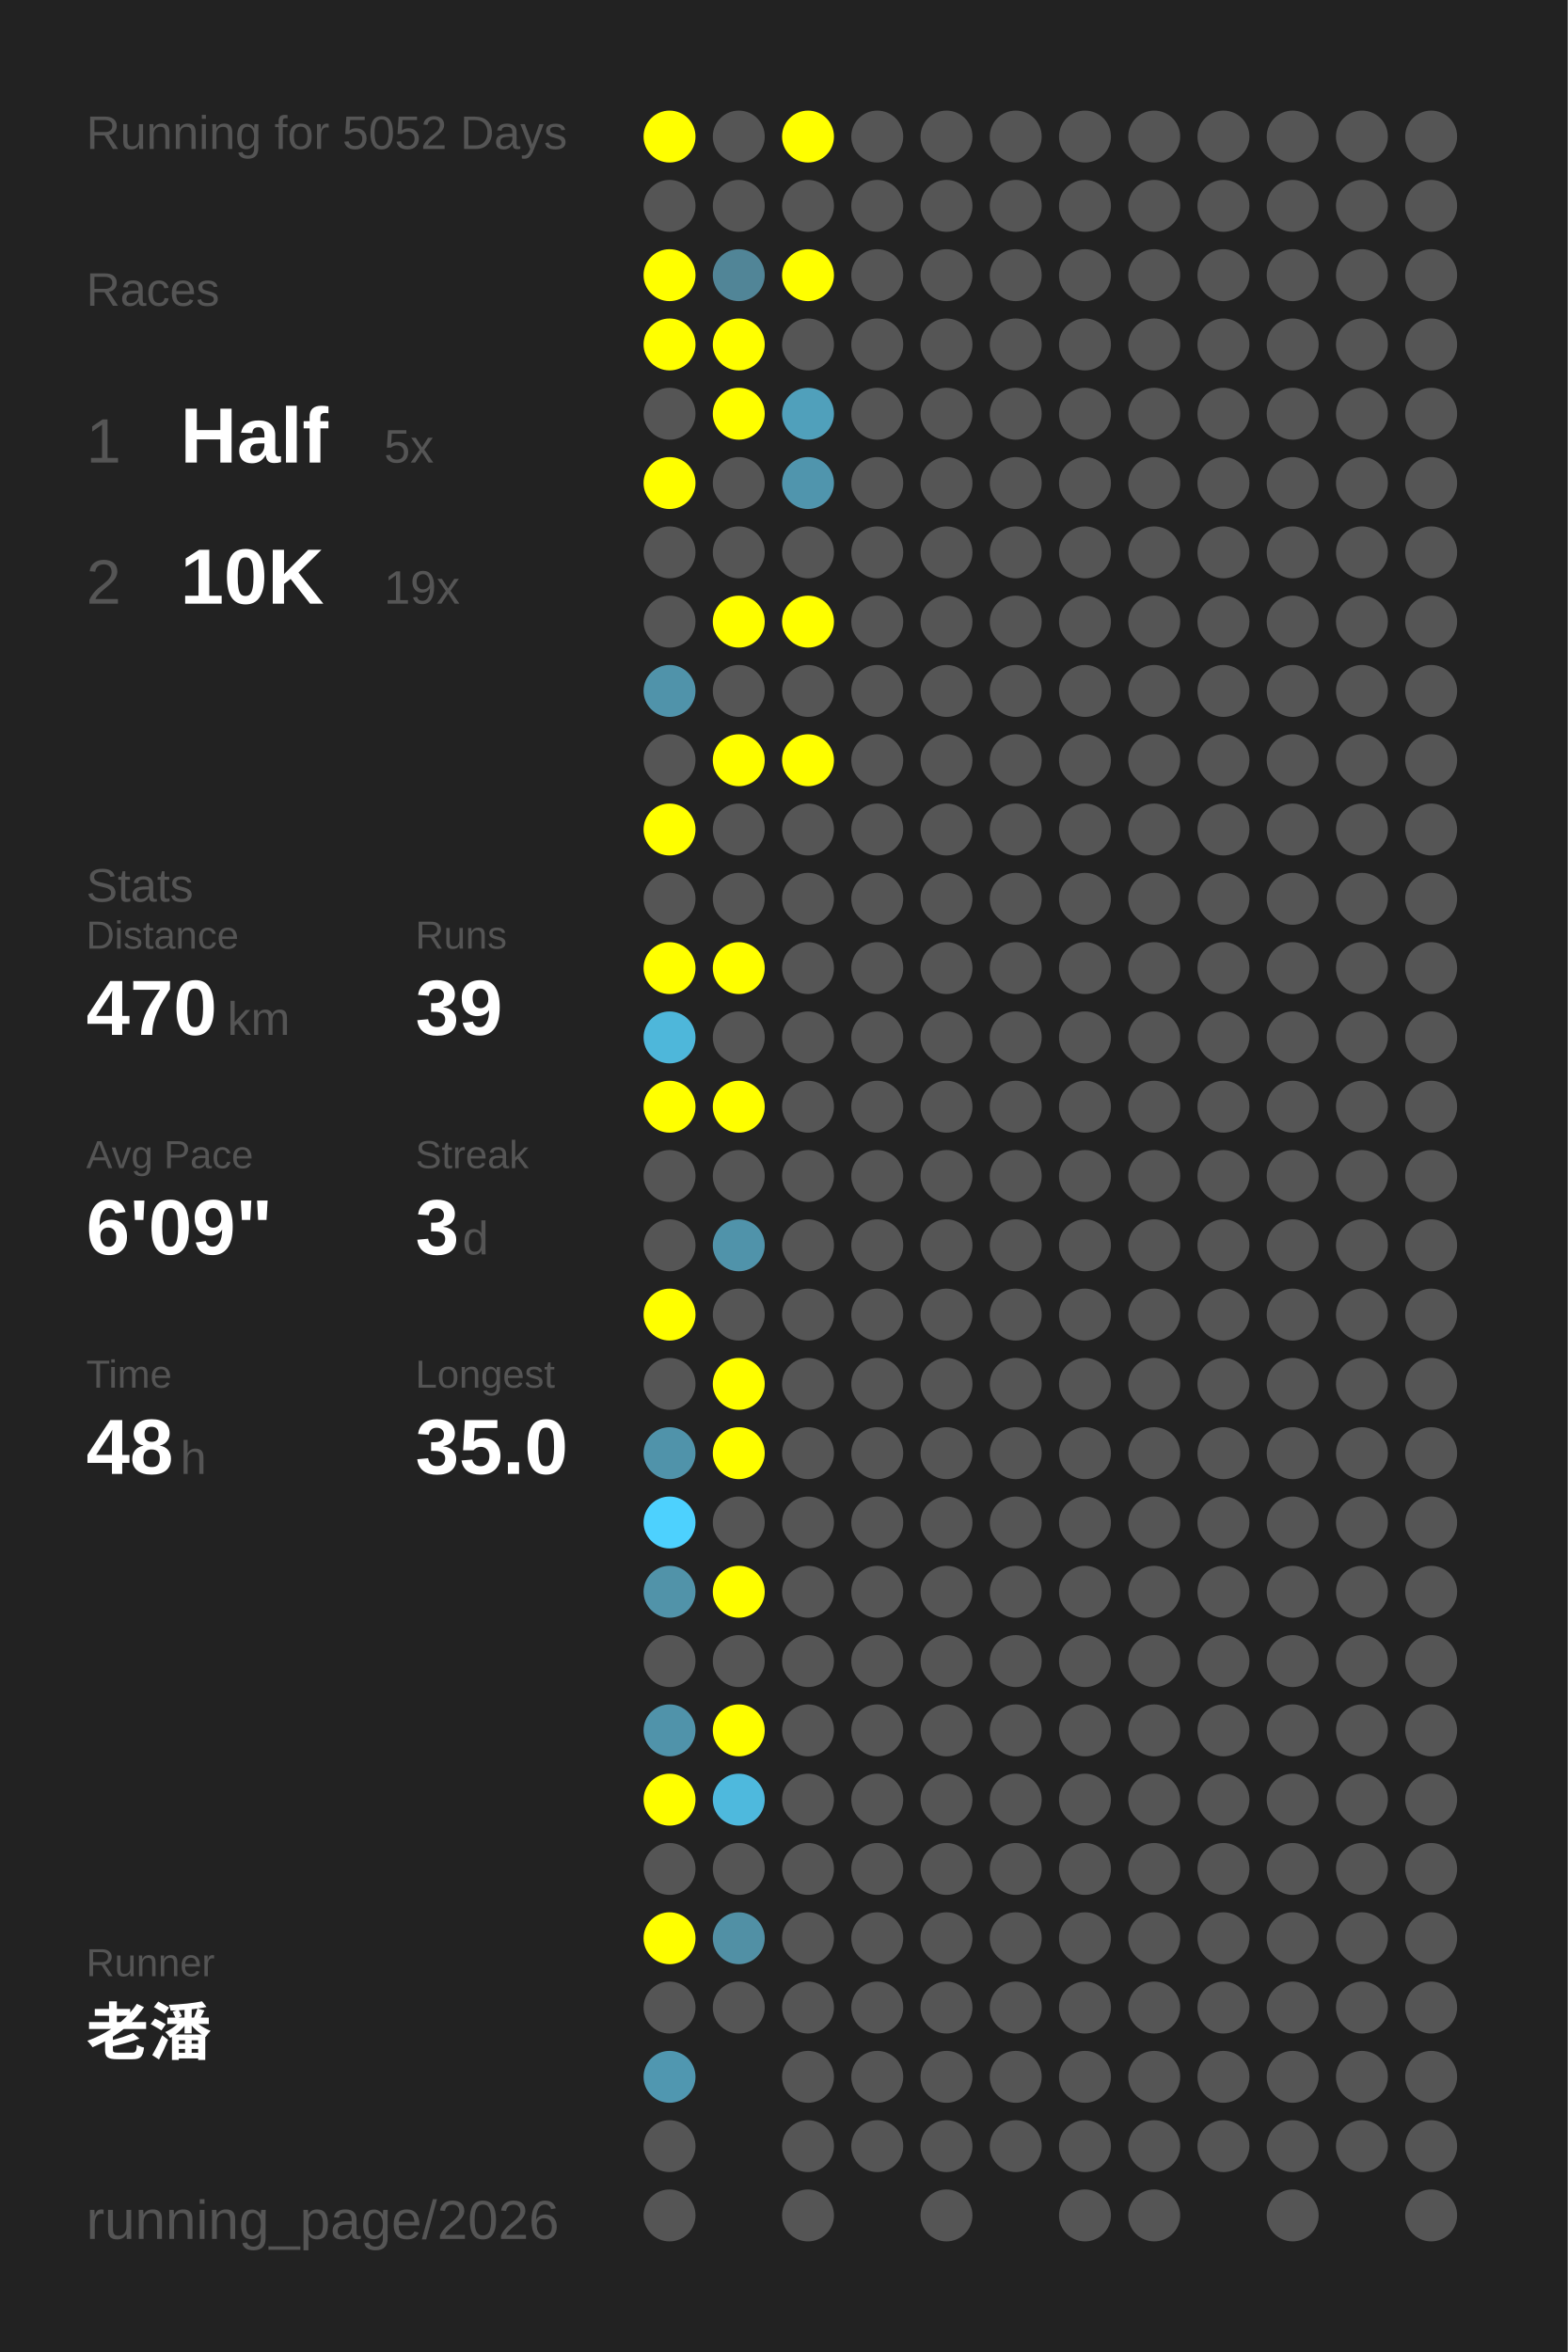
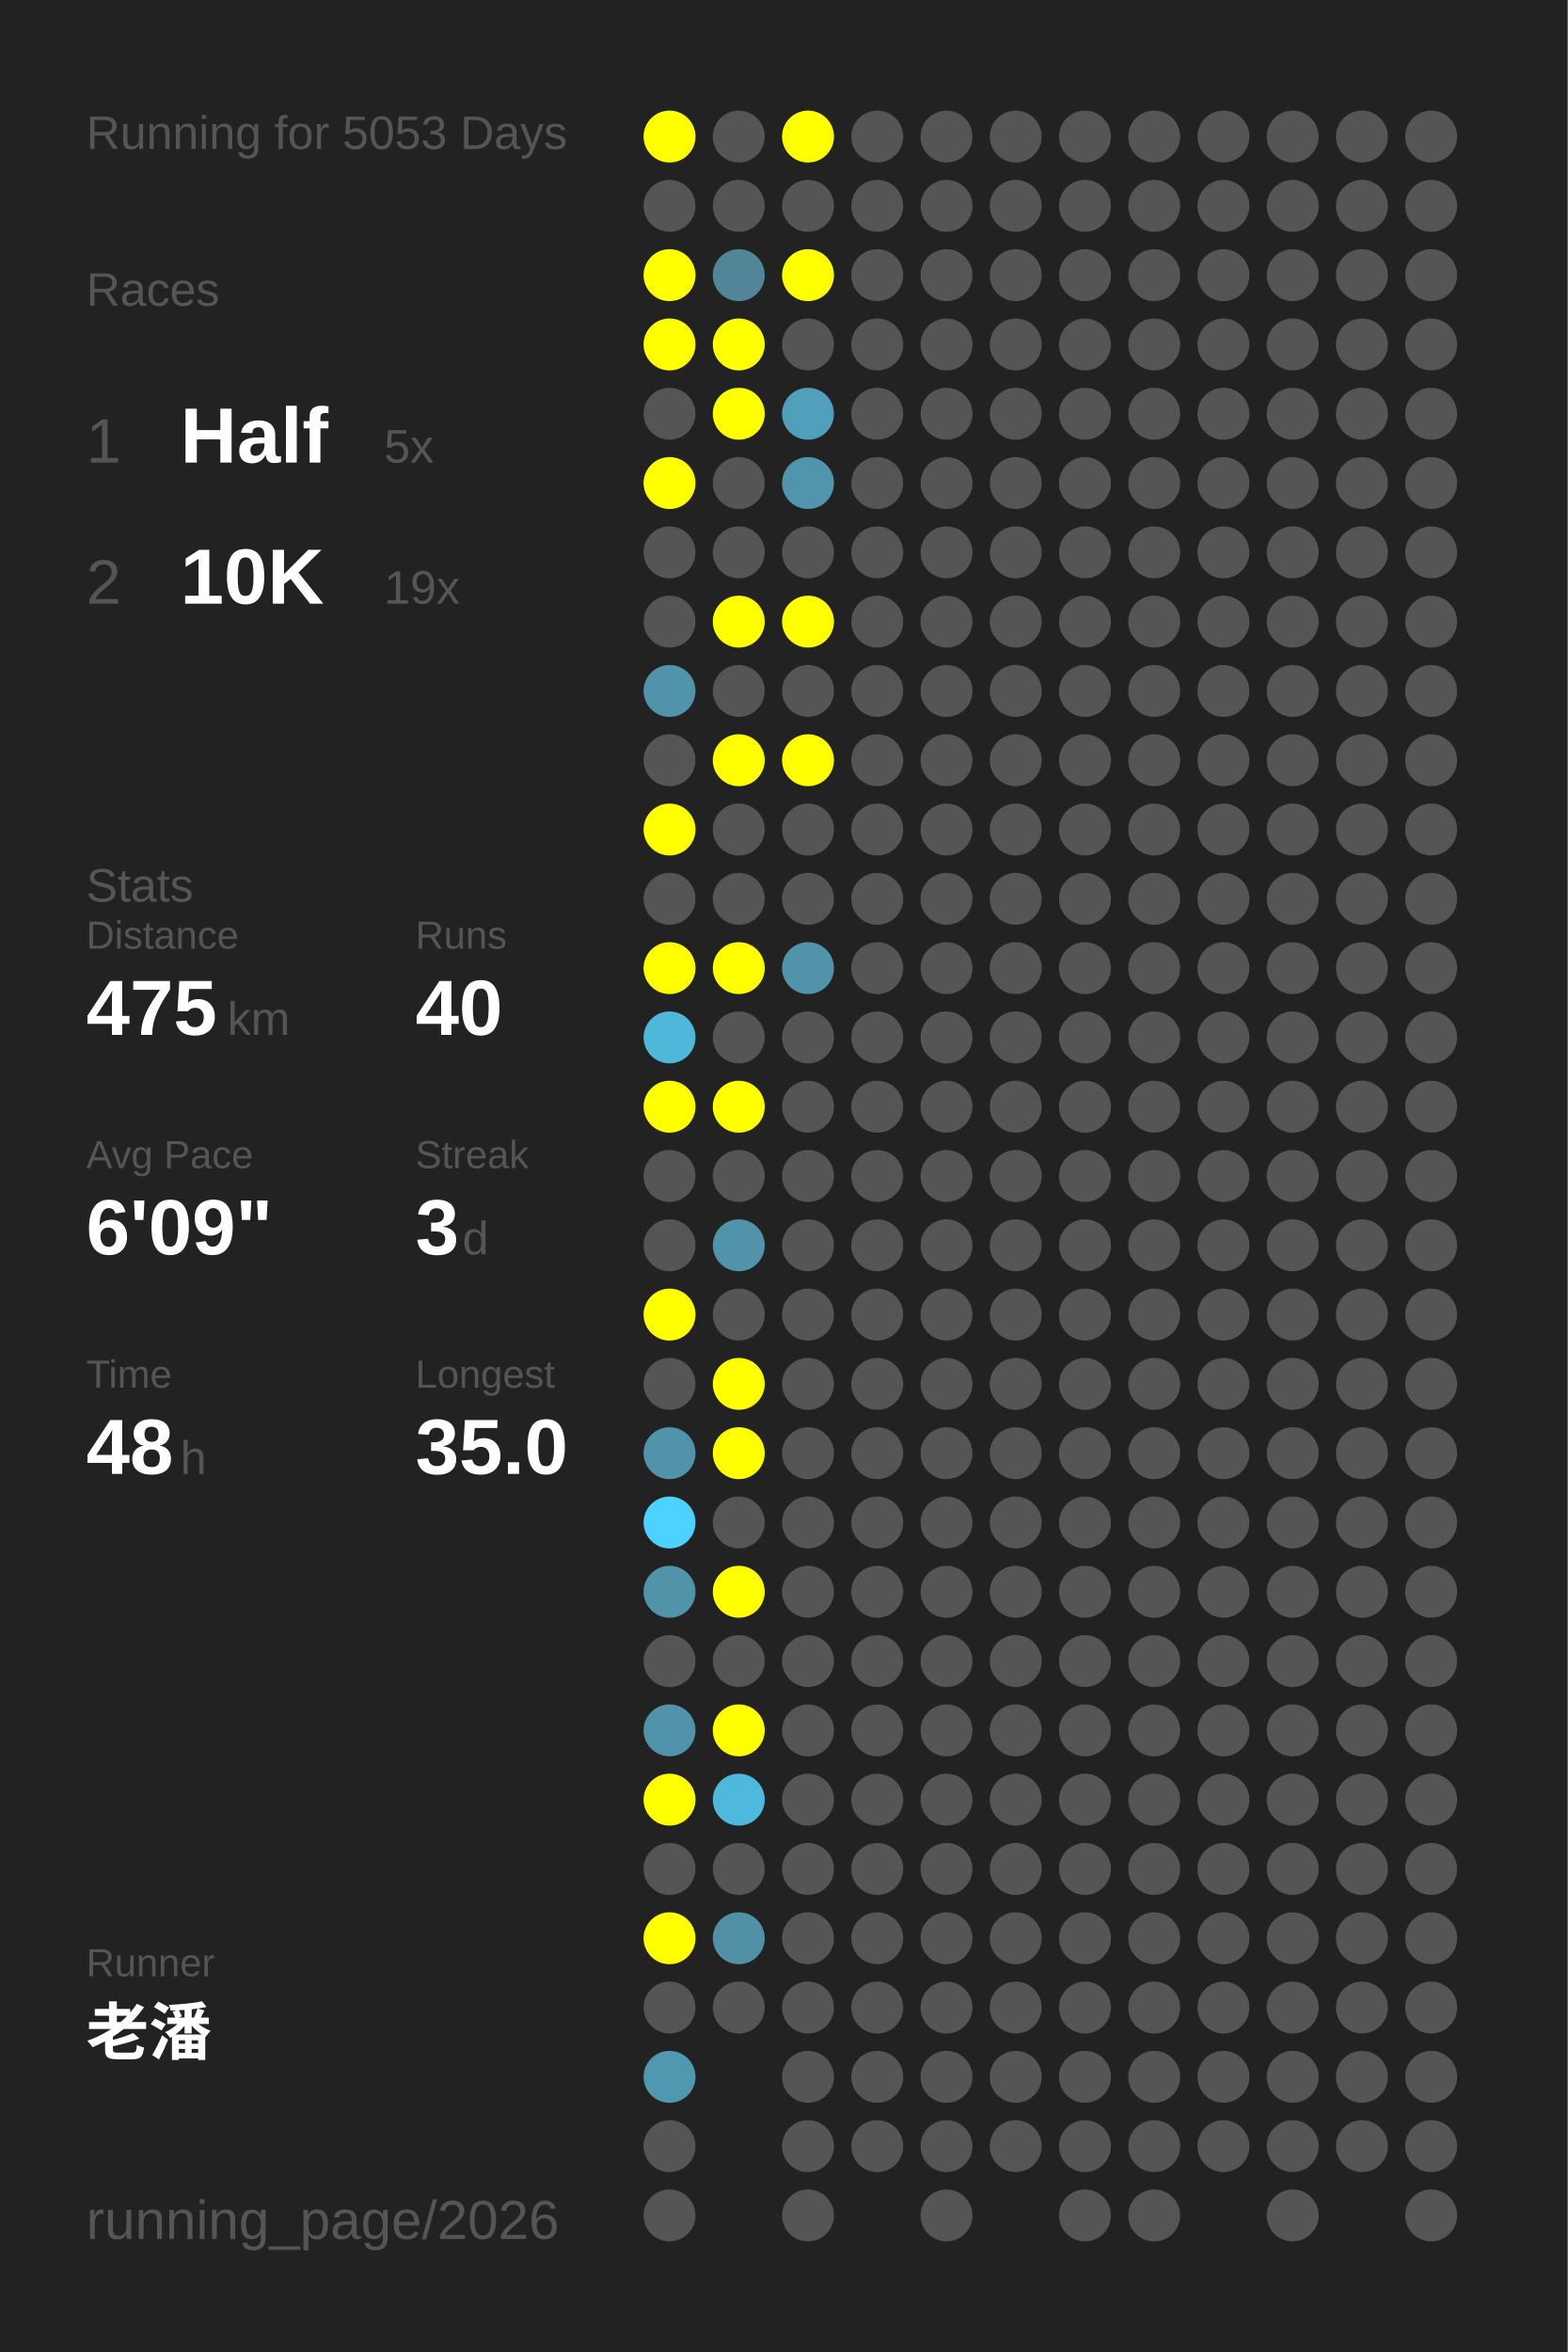
<svg xmlns="http://www.w3.org/2000/svg" baseProfile="full" height="300mm" version="1.1" viewBox="0,0,200,300" width="200mm">
  <defs />
  <rect fill="#222222" height="300" width="200" x="0" y="0" />
-   <text fill="#555555" style="font-size:6px; font-family:Arial;" x="11" y="19">Running for 5052 Days</text>
+   <text fill="#555555" style="font-size:6px; font-family:Arial;" x="11" y="19">Running for 5053 Days</text>
  <text fill="#555555" style="font-size:6px; font-family:Arial;" x="11" y="39">Races</text>
  <text fill="#555555" style="font-size:8px; font-family:Arial;" x="11" y="59">1</text>
  <text fill="#FFFFFF" style="font-size:10px; font-family:Arial; font-weight:bold;" x="23" y="59">Half</text>
  <text fill="#555555" style="font-size:6px; font-family:Arial;" x="49" y="59">5x</text>
  <text fill="#555555" style="font-size:8px; font-family:Arial;" x="11" y="77">2</text>
  <text fill="#FFFFFF" style="font-size:10px; font-family:Arial; font-weight:bold;" x="23" y="77">10K</text>
  <text fill="#555555" style="font-size:6px; font-family:Arial;" x="49" y="77">19x</text>
  <text fill="#555555" style="font-size:6px; font-family:Arial;" x="11" y="115">Stats</text>
  <text fill="#555555" style="font-size:5px; font-family:Arial;" x="11" y="121">Distance</text>
-   <text fill="#FFFFFF" style="font-size:10px; font-family:Arial; font-weight:bold;" x="11" y="132">470</text>
+   <text fill="#FFFFFF" style="font-size:10px; font-family:Arial; font-weight:bold;" x="11" y="132">475</text>
  <text fill="#555555" style="font-size:6px; font-family:Arial;" x="29" y="132">km</text>
  <text fill="#555555" style="font-size:5px; font-family:Arial;" x="53" y="121">Runs</text>
-   <text fill="#FFFFFF" style="font-size:10px; font-family:Arial; font-weight:bold;" x="53" y="132">39</text>
+   <text fill="#FFFFFF" style="font-size:10px; font-family:Arial; font-weight:bold;" x="53" y="132">40</text>
  <text fill="#555555" style="font-size:5px; font-family:Arial;" x="11" y="149">Avg Pace</text>
  <text fill="#FFFFFF" style="font-size:10px; font-family:Arial; font-weight:bold;" x="11" y="160">6'09"</text>
  <text fill="#555555" style="font-size:5px; font-family:Arial;" x="53" y="149">Streak</text>
  <text fill="#FFFFFF" style="font-size:10px; font-family:Arial; font-weight:bold;" x="53" y="160">3</text>
  <text fill="#555555" style="font-size:6px; font-family:Arial;" x="59" y="160">d</text>
  <text fill="#555555" style="font-size:5px; font-family:Arial;" x="11" y="177">Time</text>
  <text fill="#FFFFFF" style="font-size:10px; font-family:Arial; font-weight:bold;" x="11" y="188">48</text>
  <text fill="#555555" style="font-size:6px; font-family:Arial;" x="23" y="188">h</text>
  <text fill="#555555" style="font-size:5px; font-family:Arial;" x="53" y="177">Longest</text>
  <text fill="#FFFFFF" style="font-size:10px; font-family:Arial; font-weight:bold;" x="53" y="188">35.0</text>
  <text fill="#555555" style="font-size:5px; font-family:Arial;" x="11" y="252.065">Runner</text>
  <text fill="#FFFFFF" style="font-size:8px; font-family:Arial; font-weight:bold;" x="11" y="262.065">老潘</text>
  <text fill="#555555" style="font-size:7px; font-family:Arial;" x="11" y="285.581">running_page/2026</text>
  <circle cx="85.417" cy="17.419" fill="#FFFF00" r="3.312" />
  <circle cx="85.417" cy="26.258" fill="#555555" r="3.312" />
  <circle cx="85.417" cy="35.097" fill="#FFFF00" r="3.312" />
  <circle cx="85.417" cy="43.935" fill="#FFFF00" r="3.312" />
  <circle cx="85.417" cy="52.774" fill="#555555" r="3.312" />
  <circle cx="85.417" cy="61.613" fill="#FFFF00" r="3.312" />
  <circle cx="85.417" cy="70.452" fill="#555555" r="3.312" />
  <circle cx="85.417" cy="79.29" fill="#555555" r="3.312" />
  <circle cx="85.417" cy="88.129" fill="#5093aa" r="3.312" />
  <circle cx="85.417" cy="96.968" fill="#555555" r="3.312" />
  <circle cx="85.417" cy="105.806" fill="#FFFF00" r="3.312" />
  <circle cx="85.417" cy="114.645" fill="#555555" r="3.312" />
  <circle cx="85.417" cy="123.484" fill="#FFFF00" r="3.312" />
  <circle cx="85.417" cy="132.323" fill="#4eb7da" r="3.312" />
  <circle cx="85.417" cy="141.161" fill="#FFFF00" r="3.312" />
  <circle cx="85.417" cy="150" fill="#555555" r="3.312" />
  <circle cx="85.417" cy="158.839" fill="#555555" r="3.312" />
  <circle cx="85.417" cy="167.677" fill="#FFFF00" r="3.312" />
  <circle cx="85.417" cy="176.516" fill="#555555" r="3.312" />
  <circle cx="85.417" cy="185.355" fill="#5093aa" r="3.312" />
  <circle cx="85.417" cy="194.194" fill="#4dd1fe" r="3.312" />
  <circle cx="85.417" cy="203.032" fill="#5193a9" r="3.312" />
  <circle cx="85.417" cy="211.871" fill="#555555" r="3.312" />
  <circle cx="85.417" cy="220.71" fill="#5093aa" r="3.312" />
  <circle cx="85.417" cy="229.548" fill="#FFFF00" r="3.312" />
  <circle cx="85.417" cy="238.387" fill="#555555" r="3.312" />
  <circle cx="85.417" cy="247.226" fill="#FFFF00" r="3.312" />
  <circle cx="85.417" cy="256.065" fill="#555555" r="3.312" />
  <circle cx="85.417" cy="264.903" fill="#5097b0" r="3.312" />
  <circle cx="85.417" cy="273.742" fill="#555555" r="3.312" />
  <circle cx="85.417" cy="282.581" fill="#555555" r="3.312" />
  <circle cx="94.25" cy="17.419" fill="#555555" r="3.312" />
  <circle cx="94.25" cy="26.258" fill="#555555" r="3.312" />
  <circle cx="94.25" cy="35.097" fill="#518597" r="3.312" />
  <circle cx="94.25" cy="43.935" fill="#FFFF00" r="3.312" />
  <circle cx="94.25" cy="52.774" fill="#FFFF00" r="3.312" />
  <circle cx="94.25" cy="61.613" fill="#555555" r="3.312" />
  <circle cx="94.25" cy="70.452" fill="#555555" r="3.312" />
  <circle cx="94.25" cy="79.29" fill="#FFFF00" r="3.312" />
  <circle cx="94.25" cy="88.129" fill="#555555" r="3.312" />
  <circle cx="94.25" cy="96.968" fill="#FFFF00" r="3.312" />
  <circle cx="94.25" cy="105.806" fill="#555555" r="3.312" />
  <circle cx="94.25" cy="114.645" fill="#555555" r="3.312" />
  <circle cx="94.25" cy="123.484" fill="#FFFF00" r="3.312" />
  <circle cx="94.25" cy="132.323" fill="#555555" r="3.312" />
  <circle cx="94.25" cy="141.161" fill="#FFFF00" r="3.312" />
  <circle cx="94.25" cy="150" fill="#555555" r="3.312" />
  <circle cx="94.25" cy="158.839" fill="#5093aa" r="3.312" />
  <circle cx="94.25" cy="167.677" fill="#555555" r="3.312" />
  <circle cx="94.25" cy="176.516" fill="#FFFF00" r="3.312" />
  <circle cx="94.25" cy="185.355" fill="#FFFF00" r="3.312" />
  <circle cx="94.25" cy="194.194" fill="#555555" r="3.312" />
  <circle cx="94.25" cy="203.032" fill="#FFFF00" r="3.312" />
  <circle cx="94.25" cy="211.871" fill="#555555" r="3.312" />
  <circle cx="94.25" cy="220.71" fill="#FFFF00" r="3.312" />
  <circle cx="94.25" cy="229.548" fill="#4eb9dd" r="3.312" />
  <circle cx="94.25" cy="238.387" fill="#555555" r="3.312" />
  <circle cx="94.25" cy="247.226" fill="#5190a5" r="3.312" />
  <circle cx="94.25" cy="256.065" fill="#555555" r="3.312" />
  <circle cx="103.083" cy="17.419" fill="#FFFF00" r="3.312" />
  <circle cx="103.083" cy="26.258" fill="#555555" r="3.312" />
  <circle cx="103.083" cy="35.097" fill="#FFFF00" r="3.312" />
  <circle cx="103.083" cy="43.935" fill="#555555" r="3.312" />
  <circle cx="103.083" cy="52.774" fill="#50a0bb" r="3.312" />
  <circle cx="103.083" cy="61.613" fill="#5095ad" r="3.312" />
  <circle cx="103.083" cy="70.452" fill="#555555" r="3.312" />
  <circle cx="103.083" cy="79.29" fill="#FFFF00" r="3.312" />
  <circle cx="103.083" cy="88.129" fill="#555555" r="3.312" />
  <circle cx="103.083" cy="96.968" fill="#FFFF00" r="3.312" />
  <circle cx="103.083" cy="105.806" fill="#555555" r="3.312" />
  <circle cx="103.083" cy="114.645" fill="#555555" r="3.312" />
-   <circle cx="103.083" cy="123.484" fill="#555555" r="3.312" />
+   <circle cx="103.083" cy="123.484" fill="#5093aa" r="3.312" />
  <circle cx="103.083" cy="132.323" fill="#555555" r="3.312" />
  <circle cx="103.083" cy="141.161" fill="#555555" r="3.312" />
  <circle cx="103.083" cy="150" fill="#555555" r="3.312" />
  <circle cx="103.083" cy="158.839" fill="#555555" r="3.312" />
  <circle cx="103.083" cy="167.677" fill="#555555" r="3.312" />
  <circle cx="103.083" cy="176.516" fill="#555555" r="3.312" />
  <circle cx="103.083" cy="185.355" fill="#555555" r="3.312" />
  <circle cx="103.083" cy="194.194" fill="#555555" r="3.312" />
  <circle cx="103.083" cy="203.032" fill="#555555" r="3.312" />
  <circle cx="103.083" cy="211.871" fill="#555555" r="3.312" />
  <circle cx="103.083" cy="220.71" fill="#555555" r="3.312" />
  <circle cx="103.083" cy="229.548" fill="#555555" r="3.312" />
  <circle cx="103.083" cy="238.387" fill="#555555" r="3.312" />
  <circle cx="103.083" cy="247.226" fill="#555555" r="3.312" />
  <circle cx="103.083" cy="256.065" fill="#555555" r="3.312" />
  <circle cx="103.083" cy="264.903" fill="#555555" r="3.312" />
  <circle cx="103.083" cy="273.742" fill="#555555" r="3.312" />
  <circle cx="103.083" cy="282.581" fill="#555555" r="3.312" />
  <circle cx="111.917" cy="17.419" fill="#555555" r="3.312" />
  <circle cx="111.917" cy="26.258" fill="#555555" r="3.312" />
  <circle cx="111.917" cy="35.097" fill="#555555" r="3.312" />
  <circle cx="111.917" cy="43.935" fill="#555555" r="3.312" />
  <circle cx="111.917" cy="52.774" fill="#555555" r="3.312" />
  <circle cx="111.917" cy="61.613" fill="#555555" r="3.312" />
  <circle cx="111.917" cy="70.452" fill="#555555" r="3.312" />
  <circle cx="111.917" cy="79.29" fill="#555555" r="3.312" />
  <circle cx="111.917" cy="88.129" fill="#555555" r="3.312" />
  <circle cx="111.917" cy="96.968" fill="#555555" r="3.312" />
  <circle cx="111.917" cy="105.806" fill="#555555" r="3.312" />
  <circle cx="111.917" cy="114.645" fill="#555555" r="3.312" />
  <circle cx="111.917" cy="123.484" fill="#555555" r="3.312" />
  <circle cx="111.917" cy="132.323" fill="#555555" r="3.312" />
  <circle cx="111.917" cy="141.161" fill="#555555" r="3.312" />
  <circle cx="111.917" cy="150" fill="#555555" r="3.312" />
  <circle cx="111.917" cy="158.839" fill="#555555" r="3.312" />
  <circle cx="111.917" cy="167.677" fill="#555555" r="3.312" />
  <circle cx="111.917" cy="176.516" fill="#555555" r="3.312" />
  <circle cx="111.917" cy="185.355" fill="#555555" r="3.312" />
  <circle cx="111.917" cy="194.194" fill="#555555" r="3.312" />
  <circle cx="111.917" cy="203.032" fill="#555555" r="3.312" />
  <circle cx="111.917" cy="211.871" fill="#555555" r="3.312" />
  <circle cx="111.917" cy="220.71" fill="#555555" r="3.312" />
  <circle cx="111.917" cy="229.548" fill="#555555" r="3.312" />
  <circle cx="111.917" cy="238.387" fill="#555555" r="3.312" />
  <circle cx="111.917" cy="247.226" fill="#555555" r="3.312" />
  <circle cx="111.917" cy="256.065" fill="#555555" r="3.312" />
  <circle cx="111.917" cy="264.903" fill="#555555" r="3.312" />
  <circle cx="111.917" cy="273.742" fill="#555555" r="3.312" />
  <circle cx="120.75" cy="17.419" fill="#555555" r="3.312" />
  <circle cx="120.75" cy="26.258" fill="#555555" r="3.312" />
  <circle cx="120.75" cy="35.097" fill="#555555" r="3.312" />
  <circle cx="120.75" cy="43.935" fill="#555555" r="3.312" />
  <circle cx="120.75" cy="52.774" fill="#555555" r="3.312" />
  <circle cx="120.75" cy="61.613" fill="#555555" r="3.312" />
  <circle cx="120.75" cy="70.452" fill="#555555" r="3.312" />
  <circle cx="120.75" cy="79.29" fill="#555555" r="3.312" />
  <circle cx="120.75" cy="88.129" fill="#555555" r="3.312" />
  <circle cx="120.75" cy="96.968" fill="#555555" r="3.312" />
  <circle cx="120.75" cy="105.806" fill="#555555" r="3.312" />
  <circle cx="120.75" cy="114.645" fill="#555555" r="3.312" />
  <circle cx="120.75" cy="123.484" fill="#555555" r="3.312" />
  <circle cx="120.75" cy="132.323" fill="#555555" r="3.312" />
  <circle cx="120.75" cy="141.161" fill="#555555" r="3.312" />
  <circle cx="120.75" cy="150" fill="#555555" r="3.312" />
  <circle cx="120.75" cy="158.839" fill="#555555" r="3.312" />
  <circle cx="120.75" cy="167.677" fill="#555555" r="3.312" />
  <circle cx="120.75" cy="176.516" fill="#555555" r="3.312" />
  <circle cx="120.75" cy="185.355" fill="#555555" r="3.312" />
  <circle cx="120.75" cy="194.194" fill="#555555" r="3.312" />
  <circle cx="120.75" cy="203.032" fill="#555555" r="3.312" />
  <circle cx="120.75" cy="211.871" fill="#555555" r="3.312" />
  <circle cx="120.75" cy="220.71" fill="#555555" r="3.312" />
  <circle cx="120.75" cy="229.548" fill="#555555" r="3.312" />
  <circle cx="120.75" cy="238.387" fill="#555555" r="3.312" />
  <circle cx="120.75" cy="247.226" fill="#555555" r="3.312" />
  <circle cx="120.75" cy="256.065" fill="#555555" r="3.312" />
  <circle cx="120.75" cy="264.903" fill="#555555" r="3.312" />
  <circle cx="120.75" cy="273.742" fill="#555555" r="3.312" />
  <circle cx="120.75" cy="282.581" fill="#555555" r="3.312" />
  <circle cx="129.583" cy="17.419" fill="#555555" r="3.312" />
  <circle cx="129.583" cy="26.258" fill="#555555" r="3.312" />
  <circle cx="129.583" cy="35.097" fill="#555555" r="3.312" />
  <circle cx="129.583" cy="43.935" fill="#555555" r="3.312" />
  <circle cx="129.583" cy="52.774" fill="#555555" r="3.312" />
  <circle cx="129.583" cy="61.613" fill="#555555" r="3.312" />
  <circle cx="129.583" cy="70.452" fill="#555555" r="3.312" />
  <circle cx="129.583" cy="79.29" fill="#555555" r="3.312" />
  <circle cx="129.583" cy="88.129" fill="#555555" r="3.312" />
  <circle cx="129.583" cy="96.968" fill="#555555" r="3.312" />
  <circle cx="129.583" cy="105.806" fill="#555555" r="3.312" />
  <circle cx="129.583" cy="114.645" fill="#555555" r="3.312" />
  <circle cx="129.583" cy="123.484" fill="#555555" r="3.312" />
  <circle cx="129.583" cy="132.323" fill="#555555" r="3.312" />
  <circle cx="129.583" cy="141.161" fill="#555555" r="3.312" />
  <circle cx="129.583" cy="150" fill="#555555" r="3.312" />
  <circle cx="129.583" cy="158.839" fill="#555555" r="3.312" />
  <circle cx="129.583" cy="167.677" fill="#555555" r="3.312" />
  <circle cx="129.583" cy="176.516" fill="#555555" r="3.312" />
  <circle cx="129.583" cy="185.355" fill="#555555" r="3.312" />
  <circle cx="129.583" cy="194.194" fill="#555555" r="3.312" />
  <circle cx="129.583" cy="203.032" fill="#555555" r="3.312" />
  <circle cx="129.583" cy="211.871" fill="#555555" r="3.312" />
  <circle cx="129.583" cy="220.71" fill="#555555" r="3.312" />
  <circle cx="129.583" cy="229.548" fill="#555555" r="3.312" />
  <circle cx="129.583" cy="238.387" fill="#555555" r="3.312" />
  <circle cx="129.583" cy="247.226" fill="#555555" r="3.312" />
  <circle cx="129.583" cy="256.065" fill="#555555" r="3.312" />
  <circle cx="129.583" cy="264.903" fill="#555555" r="3.312" />
  <circle cx="129.583" cy="273.742" fill="#555555" r="3.312" />
  <circle cx="138.417" cy="17.419" fill="#555555" r="3.312" />
  <circle cx="138.417" cy="26.258" fill="#555555" r="3.312" />
  <circle cx="138.417" cy="35.097" fill="#555555" r="3.312" />
  <circle cx="138.417" cy="43.935" fill="#555555" r="3.312" />
  <circle cx="138.417" cy="52.774" fill="#555555" r="3.312" />
  <circle cx="138.417" cy="61.613" fill="#555555" r="3.312" />
  <circle cx="138.417" cy="70.452" fill="#555555" r="3.312" />
  <circle cx="138.417" cy="79.29" fill="#555555" r="3.312" />
  <circle cx="138.417" cy="88.129" fill="#555555" r="3.312" />
  <circle cx="138.417" cy="96.968" fill="#555555" r="3.312" />
  <circle cx="138.417" cy="105.806" fill="#555555" r="3.312" />
  <circle cx="138.417" cy="114.645" fill="#555555" r="3.312" />
  <circle cx="138.417" cy="123.484" fill="#555555" r="3.312" />
  <circle cx="138.417" cy="132.323" fill="#555555" r="3.312" />
  <circle cx="138.417" cy="141.161" fill="#555555" r="3.312" />
  <circle cx="138.417" cy="150" fill="#555555" r="3.312" />
  <circle cx="138.417" cy="158.839" fill="#555555" r="3.312" />
  <circle cx="138.417" cy="167.677" fill="#555555" r="3.312" />
  <circle cx="138.417" cy="176.516" fill="#555555" r="3.312" />
  <circle cx="138.417" cy="185.355" fill="#555555" r="3.312" />
  <circle cx="138.417" cy="194.194" fill="#555555" r="3.312" />
  <circle cx="138.417" cy="203.032" fill="#555555" r="3.312" />
  <circle cx="138.417" cy="211.871" fill="#555555" r="3.312" />
  <circle cx="138.417" cy="220.71" fill="#555555" r="3.312" />
  <circle cx="138.417" cy="229.548" fill="#555555" r="3.312" />
  <circle cx="138.417" cy="238.387" fill="#555555" r="3.312" />
  <circle cx="138.417" cy="247.226" fill="#555555" r="3.312" />
  <circle cx="138.417" cy="256.065" fill="#555555" r="3.312" />
  <circle cx="138.417" cy="264.903" fill="#555555" r="3.312" />
  <circle cx="138.417" cy="273.742" fill="#555555" r="3.312" />
  <circle cx="138.417" cy="282.581" fill="#555555" r="3.312" />
  <circle cx="147.25" cy="17.419" fill="#555555" r="3.312" />
  <circle cx="147.25" cy="26.258" fill="#555555" r="3.312" />
  <circle cx="147.25" cy="35.097" fill="#555555" r="3.312" />
  <circle cx="147.25" cy="43.935" fill="#555555" r="3.312" />
  <circle cx="147.25" cy="52.774" fill="#555555" r="3.312" />
  <circle cx="147.25" cy="61.613" fill="#555555" r="3.312" />
  <circle cx="147.25" cy="70.452" fill="#555555" r="3.312" />
  <circle cx="147.25" cy="79.29" fill="#555555" r="3.312" />
  <circle cx="147.25" cy="88.129" fill="#555555" r="3.312" />
  <circle cx="147.25" cy="96.968" fill="#555555" r="3.312" />
  <circle cx="147.25" cy="105.806" fill="#555555" r="3.312" />
  <circle cx="147.25" cy="114.645" fill="#555555" r="3.312" />
  <circle cx="147.25" cy="123.484" fill="#555555" r="3.312" />
  <circle cx="147.25" cy="132.323" fill="#555555" r="3.312" />
  <circle cx="147.25" cy="141.161" fill="#555555" r="3.312" />
  <circle cx="147.25" cy="150" fill="#555555" r="3.312" />
  <circle cx="147.25" cy="158.839" fill="#555555" r="3.312" />
  <circle cx="147.25" cy="167.677" fill="#555555" r="3.312" />
  <circle cx="147.25" cy="176.516" fill="#555555" r="3.312" />
  <circle cx="147.25" cy="185.355" fill="#555555" r="3.312" />
  <circle cx="147.25" cy="194.194" fill="#555555" r="3.312" />
  <circle cx="147.25" cy="203.032" fill="#555555" r="3.312" />
  <circle cx="147.25" cy="211.871" fill="#555555" r="3.312" />
  <circle cx="147.25" cy="220.71" fill="#555555" r="3.312" />
  <circle cx="147.25" cy="229.548" fill="#555555" r="3.312" />
  <circle cx="147.25" cy="238.387" fill="#555555" r="3.312" />
  <circle cx="147.25" cy="247.226" fill="#555555" r="3.312" />
  <circle cx="147.25" cy="256.065" fill="#555555" r="3.312" />
  <circle cx="147.25" cy="264.903" fill="#555555" r="3.312" />
  <circle cx="147.25" cy="273.742" fill="#555555" r="3.312" />
  <circle cx="147.25" cy="282.581" fill="#555555" r="3.312" />
  <circle cx="156.083" cy="17.419" fill="#555555" r="3.312" />
  <circle cx="156.083" cy="26.258" fill="#555555" r="3.312" />
  <circle cx="156.083" cy="35.097" fill="#555555" r="3.312" />
  <circle cx="156.083" cy="43.935" fill="#555555" r="3.312" />
  <circle cx="156.083" cy="52.774" fill="#555555" r="3.312" />
  <circle cx="156.083" cy="61.613" fill="#555555" r="3.312" />
  <circle cx="156.083" cy="70.452" fill="#555555" r="3.312" />
  <circle cx="156.083" cy="79.29" fill="#555555" r="3.312" />
  <circle cx="156.083" cy="88.129" fill="#555555" r="3.312" />
  <circle cx="156.083" cy="96.968" fill="#555555" r="3.312" />
  <circle cx="156.083" cy="105.806" fill="#555555" r="3.312" />
  <circle cx="156.083" cy="114.645" fill="#555555" r="3.312" />
  <circle cx="156.083" cy="123.484" fill="#555555" r="3.312" />
  <circle cx="156.083" cy="132.323" fill="#555555" r="3.312" />
  <circle cx="156.083" cy="141.161" fill="#555555" r="3.312" />
  <circle cx="156.083" cy="150" fill="#555555" r="3.312" />
  <circle cx="156.083" cy="158.839" fill="#555555" r="3.312" />
  <circle cx="156.083" cy="167.677" fill="#555555" r="3.312" />
  <circle cx="156.083" cy="176.516" fill="#555555" r="3.312" />
  <circle cx="156.083" cy="185.355" fill="#555555" r="3.312" />
  <circle cx="156.083" cy="194.194" fill="#555555" r="3.312" />
  <circle cx="156.083" cy="203.032" fill="#555555" r="3.312" />
  <circle cx="156.083" cy="211.871" fill="#555555" r="3.312" />
  <circle cx="156.083" cy="220.71" fill="#555555" r="3.312" />
  <circle cx="156.083" cy="229.548" fill="#555555" r="3.312" />
  <circle cx="156.083" cy="238.387" fill="#555555" r="3.312" />
  <circle cx="156.083" cy="247.226" fill="#555555" r="3.312" />
  <circle cx="156.083" cy="256.065" fill="#555555" r="3.312" />
  <circle cx="156.083" cy="264.903" fill="#555555" r="3.312" />
  <circle cx="156.083" cy="273.742" fill="#555555" r="3.312" />
  <circle cx="164.917" cy="17.419" fill="#555555" r="3.312" />
  <circle cx="164.917" cy="26.258" fill="#555555" r="3.312" />
  <circle cx="164.917" cy="35.097" fill="#555555" r="3.312" />
  <circle cx="164.917" cy="43.935" fill="#555555" r="3.312" />
  <circle cx="164.917" cy="52.774" fill="#555555" r="3.312" />
  <circle cx="164.917" cy="61.613" fill="#555555" r="3.312" />
  <circle cx="164.917" cy="70.452" fill="#555555" r="3.312" />
  <circle cx="164.917" cy="79.29" fill="#555555" r="3.312" />
  <circle cx="164.917" cy="88.129" fill="#555555" r="3.312" />
  <circle cx="164.917" cy="96.968" fill="#555555" r="3.312" />
  <circle cx="164.917" cy="105.806" fill="#555555" r="3.312" />
  <circle cx="164.917" cy="114.645" fill="#555555" r="3.312" />
  <circle cx="164.917" cy="123.484" fill="#555555" r="3.312" />
  <circle cx="164.917" cy="132.323" fill="#555555" r="3.312" />
  <circle cx="164.917" cy="141.161" fill="#555555" r="3.312" />
  <circle cx="164.917" cy="150" fill="#555555" r="3.312" />
  <circle cx="164.917" cy="158.839" fill="#555555" r="3.312" />
  <circle cx="164.917" cy="167.677" fill="#555555" r="3.312" />
  <circle cx="164.917" cy="176.516" fill="#555555" r="3.312" />
  <circle cx="164.917" cy="185.355" fill="#555555" r="3.312" />
  <circle cx="164.917" cy="194.194" fill="#555555" r="3.312" />
  <circle cx="164.917" cy="203.032" fill="#555555" r="3.312" />
  <circle cx="164.917" cy="211.871" fill="#555555" r="3.312" />
  <circle cx="164.917" cy="220.71" fill="#555555" r="3.312" />
  <circle cx="164.917" cy="229.548" fill="#555555" r="3.312" />
  <circle cx="164.917" cy="238.387" fill="#555555" r="3.312" />
  <circle cx="164.917" cy="247.226" fill="#555555" r="3.312" />
  <circle cx="164.917" cy="256.065" fill="#555555" r="3.312" />
  <circle cx="164.917" cy="264.903" fill="#555555" r="3.312" />
  <circle cx="164.917" cy="273.742" fill="#555555" r="3.312" />
  <circle cx="164.917" cy="282.581" fill="#555555" r="3.312" />
  <circle cx="173.75" cy="17.419" fill="#555555" r="3.312" />
  <circle cx="173.75" cy="26.258" fill="#555555" r="3.312" />
  <circle cx="173.75" cy="35.097" fill="#555555" r="3.312" />
  <circle cx="173.75" cy="43.935" fill="#555555" r="3.312" />
  <circle cx="173.75" cy="52.774" fill="#555555" r="3.312" />
  <circle cx="173.75" cy="61.613" fill="#555555" r="3.312" />
  <circle cx="173.75" cy="70.452" fill="#555555" r="3.312" />
  <circle cx="173.75" cy="79.29" fill="#555555" r="3.312" />
  <circle cx="173.75" cy="88.129" fill="#555555" r="3.312" />
  <circle cx="173.75" cy="96.968" fill="#555555" r="3.312" />
  <circle cx="173.75" cy="105.806" fill="#555555" r="3.312" />
  <circle cx="173.75" cy="114.645" fill="#555555" r="3.312" />
  <circle cx="173.75" cy="123.484" fill="#555555" r="3.312" />
  <circle cx="173.75" cy="132.323" fill="#555555" r="3.312" />
  <circle cx="173.75" cy="141.161" fill="#555555" r="3.312" />
  <circle cx="173.75" cy="150" fill="#555555" r="3.312" />
  <circle cx="173.75" cy="158.839" fill="#555555" r="3.312" />
  <circle cx="173.75" cy="167.677" fill="#555555" r="3.312" />
  <circle cx="173.75" cy="176.516" fill="#555555" r="3.312" />
  <circle cx="173.75" cy="185.355" fill="#555555" r="3.312" />
  <circle cx="173.75" cy="194.194" fill="#555555" r="3.312" />
  <circle cx="173.75" cy="203.032" fill="#555555" r="3.312" />
  <circle cx="173.75" cy="211.871" fill="#555555" r="3.312" />
  <circle cx="173.75" cy="220.71" fill="#555555" r="3.312" />
  <circle cx="173.75" cy="229.548" fill="#555555" r="3.312" />
  <circle cx="173.75" cy="238.387" fill="#555555" r="3.312" />
  <circle cx="173.75" cy="247.226" fill="#555555" r="3.312" />
  <circle cx="173.75" cy="256.065" fill="#555555" r="3.312" />
  <circle cx="173.75" cy="264.903" fill="#555555" r="3.312" />
  <circle cx="173.75" cy="273.742" fill="#555555" r="3.312" />
  <circle cx="182.583" cy="17.419" fill="#555555" r="3.312" />
  <circle cx="182.583" cy="26.258" fill="#555555" r="3.312" />
  <circle cx="182.583" cy="35.097" fill="#555555" r="3.312" />
  <circle cx="182.583" cy="43.935" fill="#555555" r="3.312" />
  <circle cx="182.583" cy="52.774" fill="#555555" r="3.312" />
  <circle cx="182.583" cy="61.613" fill="#555555" r="3.312" />
  <circle cx="182.583" cy="70.452" fill="#555555" r="3.312" />
  <circle cx="182.583" cy="79.29" fill="#555555" r="3.312" />
  <circle cx="182.583" cy="88.129" fill="#555555" r="3.312" />
  <circle cx="182.583" cy="96.968" fill="#555555" r="3.312" />
  <circle cx="182.583" cy="105.806" fill="#555555" r="3.312" />
  <circle cx="182.583" cy="114.645" fill="#555555" r="3.312" />
  <circle cx="182.583" cy="123.484" fill="#555555" r="3.312" />
  <circle cx="182.583" cy="132.323" fill="#555555" r="3.312" />
  <circle cx="182.583" cy="141.161" fill="#555555" r="3.312" />
  <circle cx="182.583" cy="150" fill="#555555" r="3.312" />
  <circle cx="182.583" cy="158.839" fill="#555555" r="3.312" />
  <circle cx="182.583" cy="167.677" fill="#555555" r="3.312" />
  <circle cx="182.583" cy="176.516" fill="#555555" r="3.312" />
  <circle cx="182.583" cy="185.355" fill="#555555" r="3.312" />
  <circle cx="182.583" cy="194.194" fill="#555555" r="3.312" />
  <circle cx="182.583" cy="203.032" fill="#555555" r="3.312" />
  <circle cx="182.583" cy="211.871" fill="#555555" r="3.312" />
  <circle cx="182.583" cy="220.71" fill="#555555" r="3.312" />
  <circle cx="182.583" cy="229.548" fill="#555555" r="3.312" />
  <circle cx="182.583" cy="238.387" fill="#555555" r="3.312" />
  <circle cx="182.583" cy="247.226" fill="#555555" r="3.312" />
  <circle cx="182.583" cy="256.065" fill="#555555" r="3.312" />
  <circle cx="182.583" cy="264.903" fill="#555555" r="3.312" />
  <circle cx="182.583" cy="273.742" fill="#555555" r="3.312" />
  <circle cx="182.583" cy="282.581" fill="#555555" r="3.312" />
</svg>
